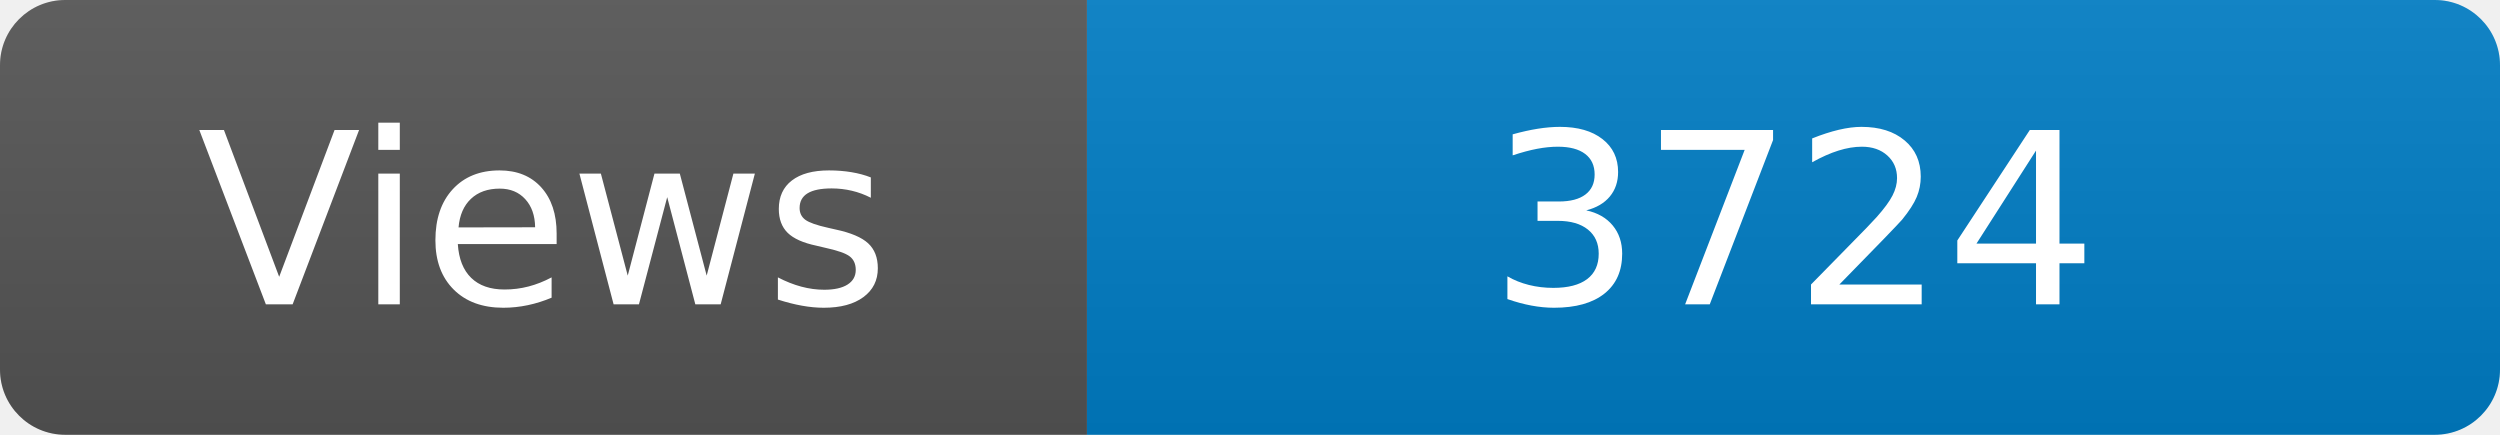
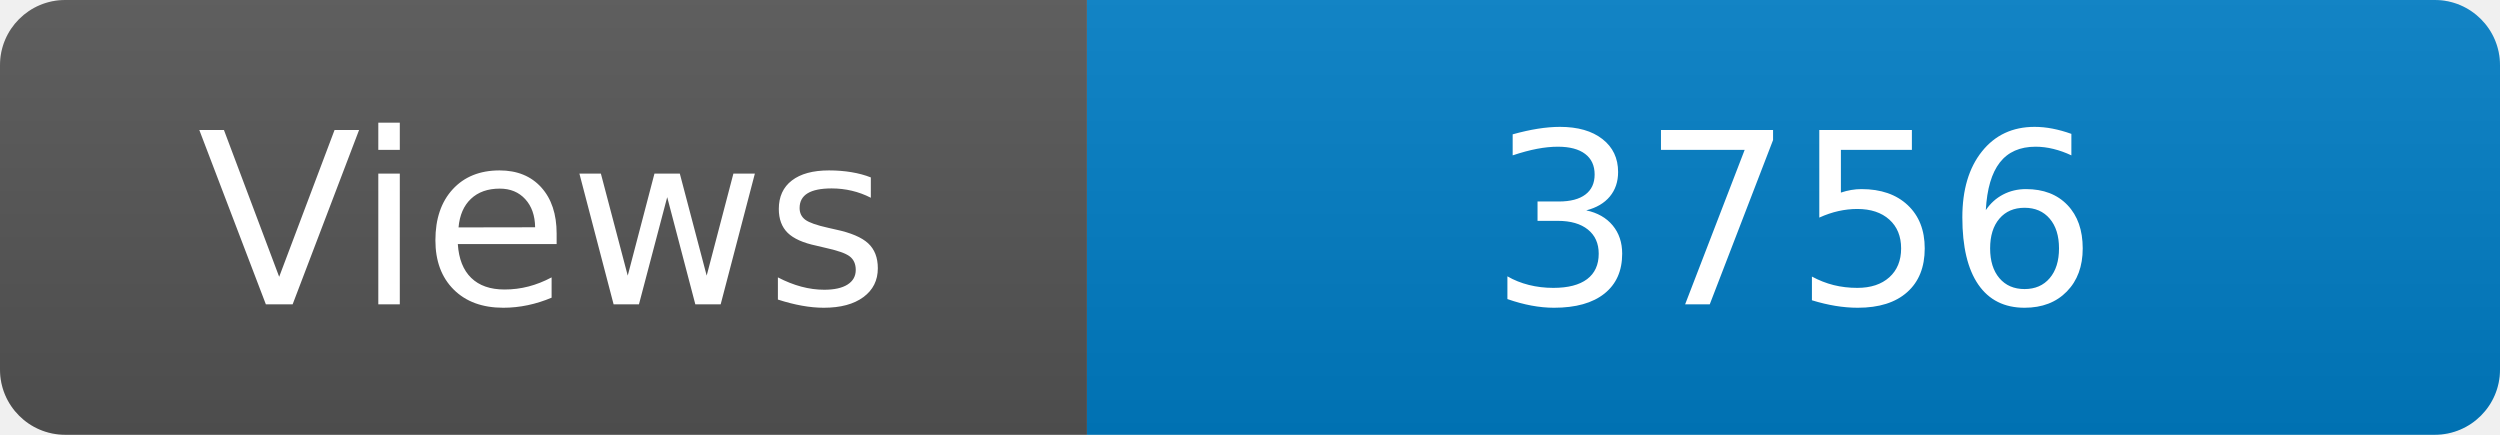
<svg xmlns="http://www.w3.org/2000/svg" width="115" height="20" role="img" aria-label="Maintained?: yes">
  <linearGradient id="s" x2="0" y2="100%">
    <stop offset="0" stop-color="#bbb" stop-opacity=".1" />
    <stop offset="1" stop-opacity=".1" />
  </linearGradient>
  <clipPath id="r">
    <rect width="115" height="20" rx="3" fill="#fff" />
  </clipPath>
  <g clip-path="url(#r)">
    <rect width="50" height="20" fill="#555" />
    <rect x="50" width="160" height="20" fill="#007ec6" />
    <rect width="115" height="20" fill="url(#s)" />
  </g>
  <g fill="#fff" text-anchor="middle" font-family="Verdana,Geneva,DejaVu Sans,sans-serif" font-size="110">
    <text x="250" y="140" transform="scale(.1)" fill="#fff">Views</text>
-     <text x="825" y="140" transform="scale(.1)" fill="#fff">3724</text>
+     <text x="825" y="140" transform="scale(.1)" fill="#fff">3756</text>
  </g>
</svg>
